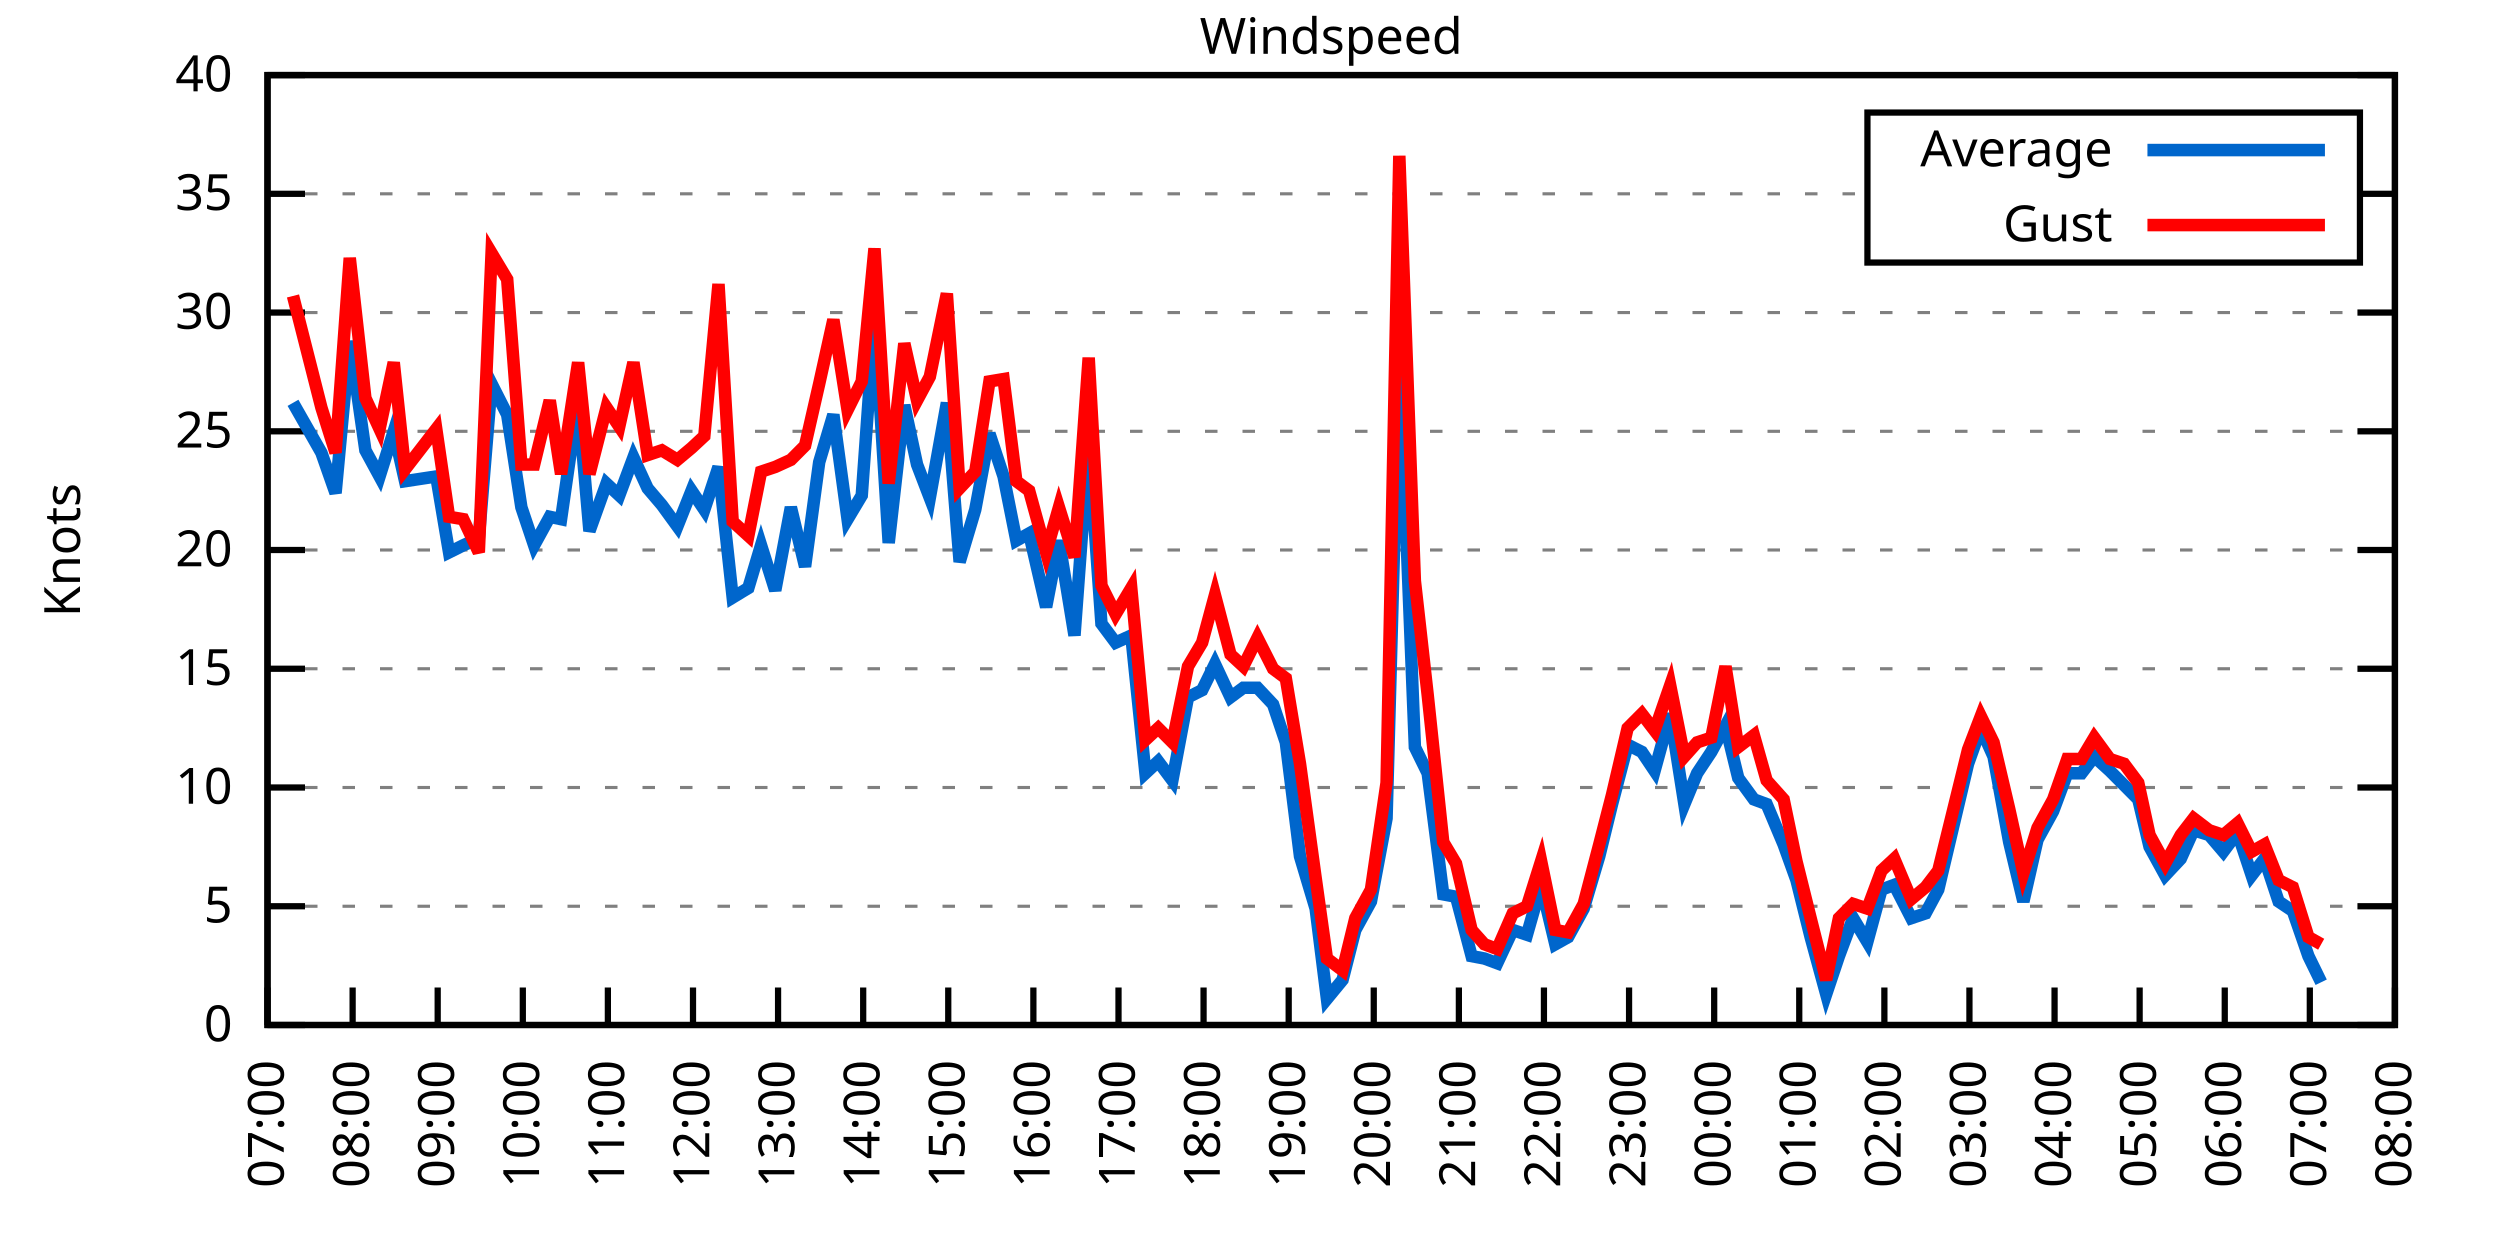
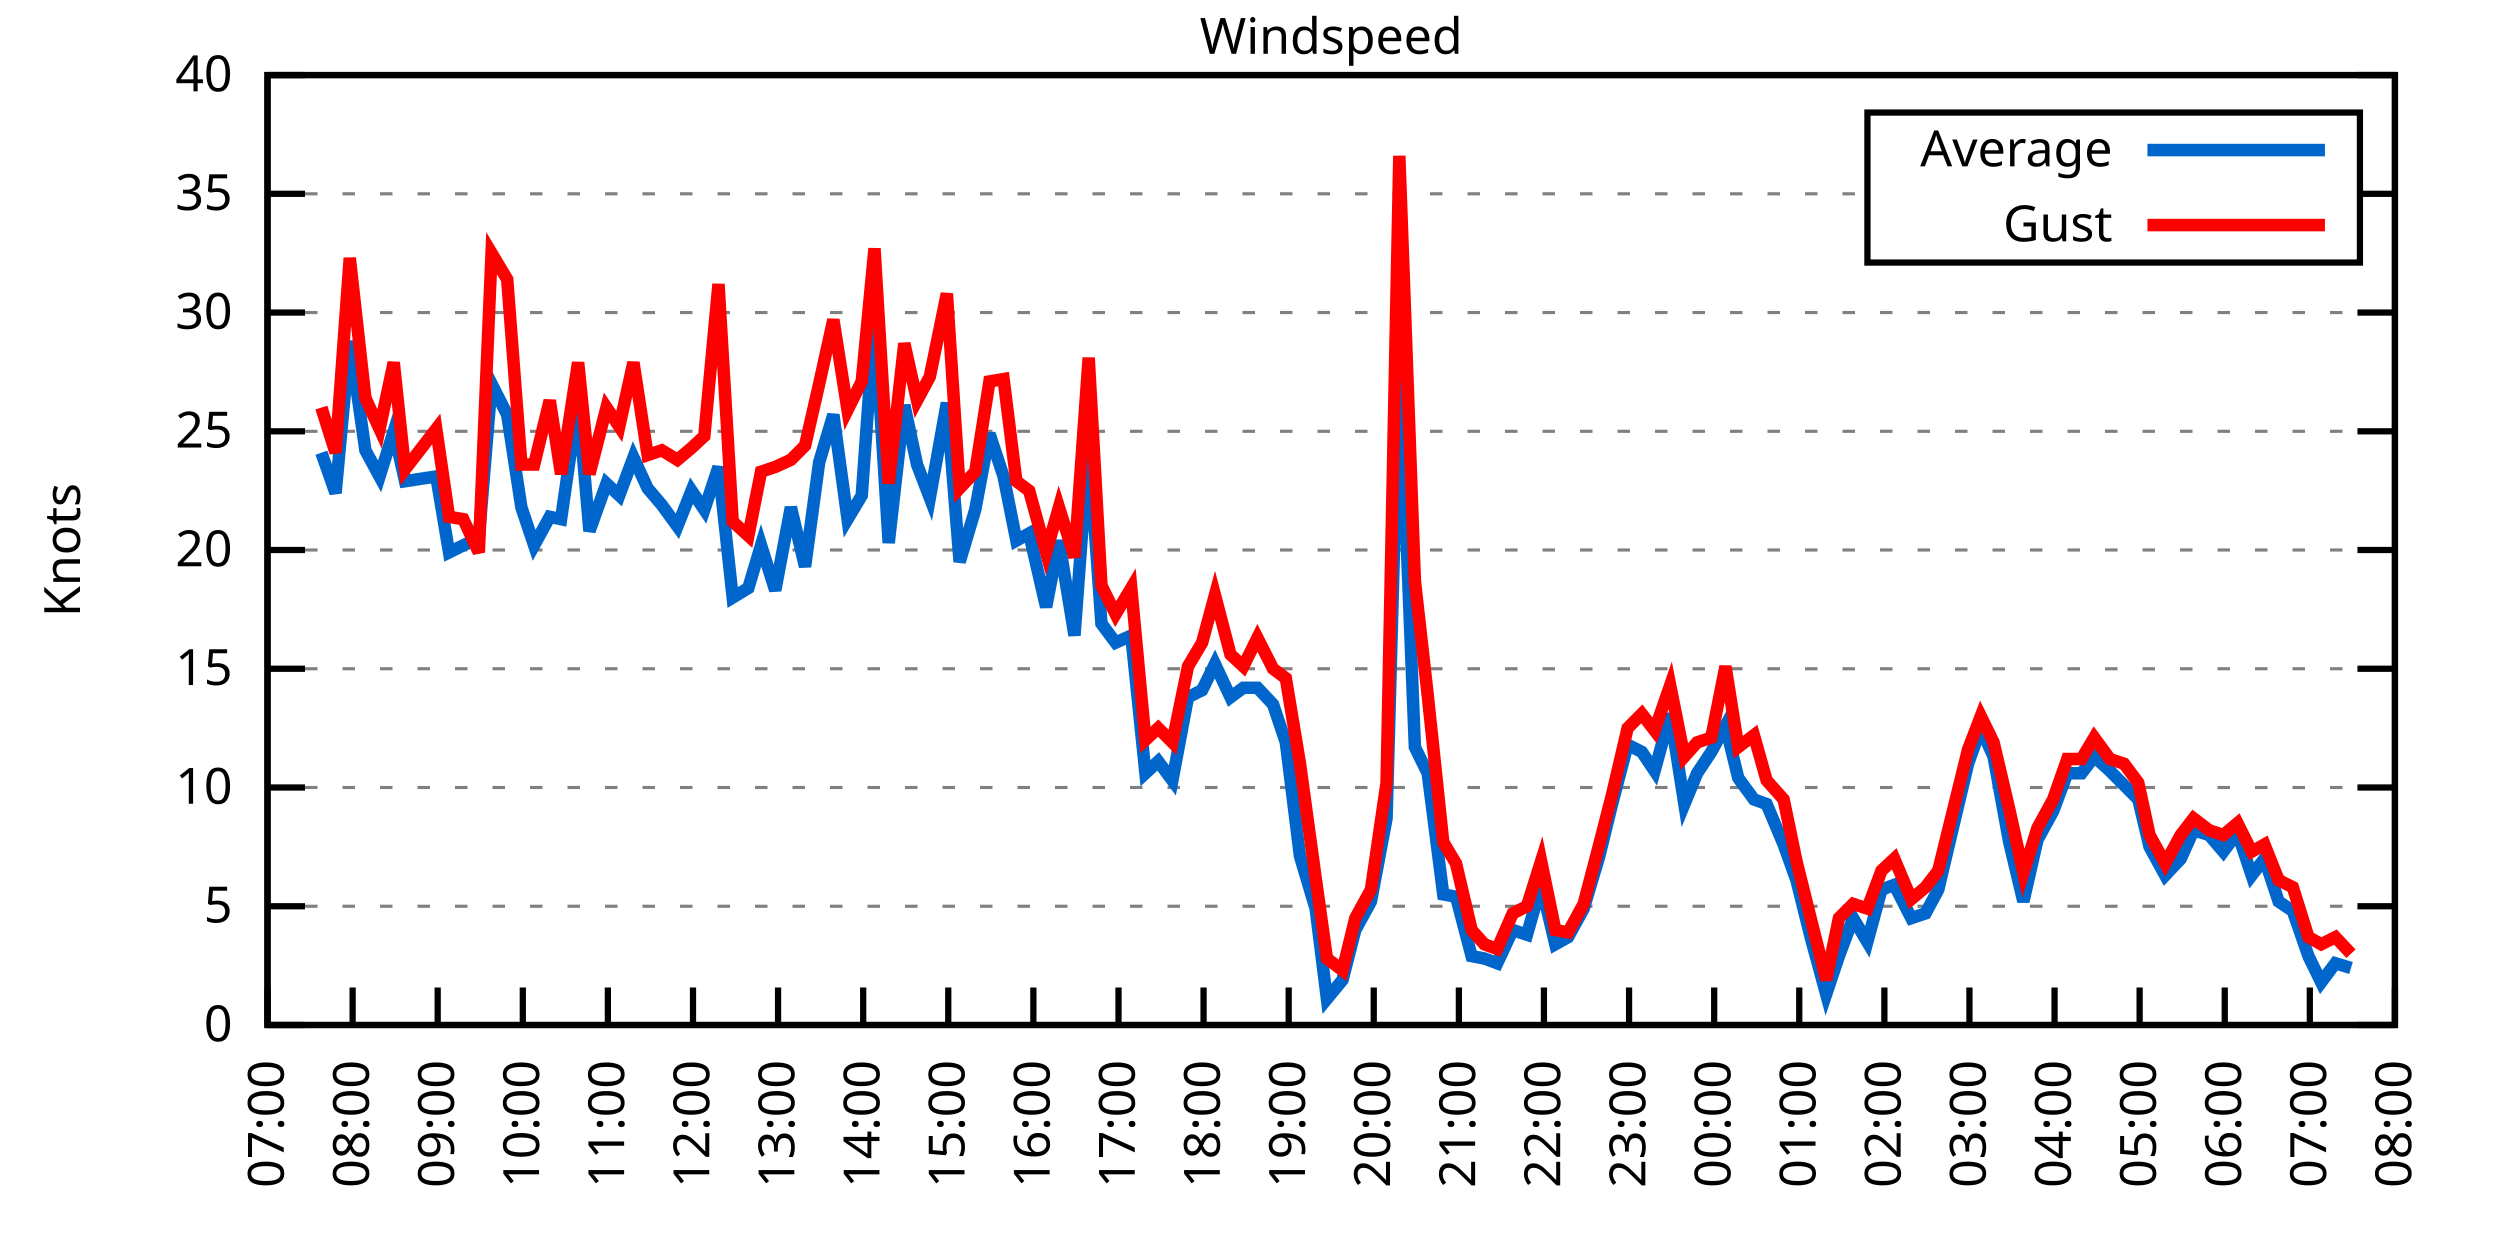
<svg xmlns="http://www.w3.org/2000/svg" xmlns:xlink="http://www.w3.org/1999/xlink" width="400" height="200" viewBox="0 0 400 200">
  <g id="gnuplot_canvas">
    <rect x="0" y="0" width="400" height="200" fill="none" />
    <defs>
      <circle id="gpDot" r="0.5" stroke-width="0.5" stroke="currentColor" />
      <path id="gpPt0" stroke-width="0.333" stroke="currentColor" d="M-1,0 h2 M0,-1 v2" />
      <path id="gpPt1" stroke-width="0.333" stroke="currentColor" d="M-1,-1 L1,1 M1,-1 L-1,1" />
      <path id="gpPt2" stroke-width="0.333" stroke="currentColor" d="M-1,0 L1,0 M0,-1 L0,1 M-1,-1 L1,1 M-1,1 L1,-1" />
      <rect id="gpPt3" stroke-width="0.333" stroke="currentColor" x="-1" y="-1" width="2" height="2" />
      <rect id="gpPt4" stroke-width="0.333" stroke="currentColor" fill="currentColor" x="-1" y="-1" width="2" height="2" />
      <circle id="gpPt5" stroke-width="0.333" stroke="currentColor" cx="0" cy="0" r="1" />
      <use xlink:href="#gpPt5" id="gpPt6" fill="currentColor" stroke="none" />
      <path id="gpPt7" stroke-width="0.333" stroke="currentColor" d="M0,-1.33 L-1.33,0.67 L1.33,0.67 z" />
      <use xlink:href="#gpPt7" id="gpPt8" fill="currentColor" stroke="none" />
      <use xlink:href="#gpPt7" id="gpPt9" stroke="currentColor" transform="rotate(180)" />
      <use xlink:href="#gpPt9" id="gpPt10" fill="currentColor" stroke="none" />
      <use xlink:href="#gpPt3" id="gpPt11" stroke="currentColor" transform="rotate(45)" />
      <use xlink:href="#gpPt11" id="gpPt12" fill="currentColor" stroke="none" />
      <path id="gpPt13" stroke-width="0.333" stroke="currentColor" d="M0,1.330 L1.265,0.411 L0.782,-1.067 L-0.782,-1.076 L-1.265,0.411 z" />
      <use xlink:href="#gpPt13" id="gpPt14" fill="currentColor" stroke="none" />
      <filter id="textbox" filterUnits="objectBoundingBox" x="0" y="0" height="1" width="1">
        <feFlood flood-color="white" flood-opacity="1" result="bgnd" />
        <feComposite in="SourceGraphic" in2="bgnd" operator="atop" />
      </filter>
      <filter id="greybox" filterUnits="objectBoundingBox" x="0" y="0" height="1" width="1">
        <feFlood flood-color="lightgrey" flood-opacity="1" result="grey" />
        <feComposite in="SourceGraphic" in2="grey" operator="atop" />
      </filter>
    </defs>
    <g fill="none" color="white" stroke="currentColor" stroke-width="1.00" stroke-linecap="butt" stroke-linejoin="miter">
</g>
    <g fill="none" color="black" stroke="currentColor" stroke-width="1.00" stroke-linecap="butt" stroke-linejoin="miter">
      <g stroke="none" shape-rendering="crispEdges">
        <polygon fill="rgb(255, 255, 255)" points="42.80,164.00 383.18,164.00 383.18,12.02 42.80,12.02 " />
      </g>
    </g>
    <g fill="none" color="black" stroke="currentColor" stroke-width="1.00" stroke-linecap="butt" stroke-linejoin="miter">
</g>
    <g fill="none" color="black" stroke="black" stroke-width="0.50" stroke-linecap="butt" stroke-linejoin="miter">
</g>
    <g fill="none" color="gray" stroke="currentColor" stroke-width="0.50" stroke-linecap="butt" stroke-linejoin="miter">
      <path stroke="gray" stroke-dasharray="2,4" class="gridline" d="M42.80,164.00 L383.19,164.00  " />
    </g>
    <g fill="none" color="gray" stroke="gray" stroke-width="1.00" stroke-linecap="butt" stroke-linejoin="miter">
</g>
    <g fill="none" color="black" stroke="currentColor" stroke-width="1.00" stroke-linecap="butt" stroke-linejoin="miter">
      <path stroke="black" d="M42.80,164.00 L48.80,164.00 M383.19,164.00 L377.19,164.00  " />
      <g transform="translate(37.20,166.60)" stroke="none" fill="black" font-family="Sans" font-size="8.00" text-anchor="end">
        <text>
          <tspan font-family="Sans"> 0</tspan>
        </text>
      </g>
    </g>
    <g fill="none" color="black" stroke="currentColor" stroke-width="1.00" stroke-linecap="butt" stroke-linejoin="miter">
</g>
    <g fill="none" color="black" stroke="black" stroke-width="0.50" stroke-linecap="butt" stroke-linejoin="miter">
</g>
    <g fill="none" color="gray" stroke="currentColor" stroke-width="0.50" stroke-linecap="butt" stroke-linejoin="miter">
      <path stroke="gray" stroke-dasharray="2,4" class="gridline" d="M42.80,145.00 L383.19,145.00  " />
    </g>
    <g fill="none" color="gray" stroke="gray" stroke-width="1.00" stroke-linecap="butt" stroke-linejoin="miter">
</g>
    <g fill="none" color="black" stroke="currentColor" stroke-width="1.00" stroke-linecap="butt" stroke-linejoin="miter">
      <path stroke="black" d="M42.80,145.00 L48.80,145.00 M383.19,145.00 L377.19,145.00  " />
      <g transform="translate(37.20,147.60)" stroke="none" fill="black" font-family="Sans" font-size="8.00" text-anchor="end">
        <text>
          <tspan font-family="Sans"> 5</tspan>
        </text>
      </g>
    </g>
    <g fill="none" color="black" stroke="currentColor" stroke-width="1.00" stroke-linecap="butt" stroke-linejoin="miter">
</g>
    <g fill="none" color="black" stroke="black" stroke-width="0.50" stroke-linecap="butt" stroke-linejoin="miter">
</g>
    <g fill="none" color="gray" stroke="currentColor" stroke-width="0.50" stroke-linecap="butt" stroke-linejoin="miter">
      <path stroke="gray" stroke-dasharray="2,4" class="gridline" d="M42.80,126.00 L383.19,126.00  " />
    </g>
    <g fill="none" color="gray" stroke="gray" stroke-width="1.00" stroke-linecap="butt" stroke-linejoin="miter">
</g>
    <g fill="none" color="black" stroke="currentColor" stroke-width="1.00" stroke-linecap="butt" stroke-linejoin="miter">
      <path stroke="black" d="M42.80,126.00 L48.80,126.00 M383.19,126.00 L377.19,126.00  " />
      <g transform="translate(37.20,128.60)" stroke="none" fill="black" font-family="Sans" font-size="8.00" text-anchor="end">
        <text>
          <tspan font-family="Sans"> 10</tspan>
        </text>
      </g>
    </g>
    <g fill="none" color="black" stroke="currentColor" stroke-width="1.00" stroke-linecap="butt" stroke-linejoin="miter">
</g>
    <g fill="none" color="black" stroke="black" stroke-width="0.50" stroke-linecap="butt" stroke-linejoin="miter">
</g>
    <g fill="none" color="gray" stroke="currentColor" stroke-width="0.50" stroke-linecap="butt" stroke-linejoin="miter">
      <path stroke="gray" stroke-dasharray="2,4" class="gridline" d="M42.80,107.00 L383.19,107.00  " />
    </g>
    <g fill="none" color="gray" stroke="gray" stroke-width="1.00" stroke-linecap="butt" stroke-linejoin="miter">
</g>
    <g fill="none" color="black" stroke="currentColor" stroke-width="1.00" stroke-linecap="butt" stroke-linejoin="miter">
      <path stroke="black" d="M42.80,107.00 L48.80,107.00 M383.19,107.00 L377.19,107.00  " />
      <g transform="translate(37.20,109.60)" stroke="none" fill="black" font-family="Sans" font-size="8.00" text-anchor="end">
        <text>
          <tspan font-family="Sans"> 15</tspan>
        </text>
      </g>
    </g>
    <g fill="none" color="black" stroke="currentColor" stroke-width="1.00" stroke-linecap="butt" stroke-linejoin="miter">
</g>
    <g fill="none" color="black" stroke="black" stroke-width="0.50" stroke-linecap="butt" stroke-linejoin="miter">
</g>
    <g fill="none" color="gray" stroke="currentColor" stroke-width="0.50" stroke-linecap="butt" stroke-linejoin="miter">
      <path stroke="gray" stroke-dasharray="2,4" class="gridline" d="M42.80,88.00 L383.19,88.00  " />
    </g>
    <g fill="none" color="gray" stroke="gray" stroke-width="1.00" stroke-linecap="butt" stroke-linejoin="miter">
</g>
    <g fill="none" color="black" stroke="currentColor" stroke-width="1.00" stroke-linecap="butt" stroke-linejoin="miter">
      <path stroke="black" d="M42.80,88.00 L48.80,88.00 M383.19,88.00 L377.19,88.00  " />
      <g transform="translate(37.20,90.60)" stroke="none" fill="black" font-family="Sans" font-size="8.00" text-anchor="end">
        <text>
          <tspan font-family="Sans"> 20</tspan>
        </text>
      </g>
    </g>
    <g fill="none" color="black" stroke="currentColor" stroke-width="1.00" stroke-linecap="butt" stroke-linejoin="miter">
</g>
    <g fill="none" color="black" stroke="black" stroke-width="0.50" stroke-linecap="butt" stroke-linejoin="miter">
</g>
    <g fill="none" color="gray" stroke="currentColor" stroke-width="0.50" stroke-linecap="butt" stroke-linejoin="miter">
      <path stroke="gray" stroke-dasharray="2,4" class="gridline" d="M42.80,69.01 L383.19,69.01  " />
    </g>
    <g fill="none" color="gray" stroke="gray" stroke-width="1.00" stroke-linecap="butt" stroke-linejoin="miter">
</g>
    <g fill="none" color="black" stroke="currentColor" stroke-width="1.00" stroke-linecap="butt" stroke-linejoin="miter">
      <path stroke="black" d="M42.80,69.01 L48.80,69.01 M383.19,69.01 L377.19,69.01  " />
      <g transform="translate(37.20,71.61)" stroke="none" fill="black" font-family="Sans" font-size="8.00" text-anchor="end">
        <text>
          <tspan font-family="Sans"> 25</tspan>
        </text>
      </g>
    </g>
    <g fill="none" color="black" stroke="currentColor" stroke-width="1.00" stroke-linecap="butt" stroke-linejoin="miter">
</g>
    <g fill="none" color="black" stroke="black" stroke-width="0.50" stroke-linecap="butt" stroke-linejoin="miter">
</g>
    <g fill="none" color="gray" stroke="currentColor" stroke-width="0.50" stroke-linecap="butt" stroke-linejoin="miter">
      <path stroke="gray" stroke-dasharray="2,4" class="gridline" d="M42.80,50.01 L383.19,50.01  " />
    </g>
    <g fill="none" color="gray" stroke="gray" stroke-width="1.00" stroke-linecap="butt" stroke-linejoin="miter">
</g>
    <g fill="none" color="black" stroke="currentColor" stroke-width="1.00" stroke-linecap="butt" stroke-linejoin="miter">
      <path stroke="black" d="M42.80,50.01 L48.80,50.01 M383.19,50.01 L377.19,50.01  " />
      <g transform="translate(37.20,52.61)" stroke="none" fill="black" font-family="Sans" font-size="8.00" text-anchor="end">
        <text>
          <tspan font-family="Sans"> 30</tspan>
        </text>
      </g>
    </g>
    <g fill="none" color="black" stroke="currentColor" stroke-width="1.00" stroke-linecap="butt" stroke-linejoin="miter">
</g>
    <g fill="none" color="black" stroke="black" stroke-width="0.50" stroke-linecap="butt" stroke-linejoin="miter">
</g>
    <g fill="none" color="gray" stroke="currentColor" stroke-width="0.50" stroke-linecap="butt" stroke-linejoin="miter">
      <path stroke="gray" stroke-dasharray="2,4" class="gridline" d="M42.80,31.01 L298.79,31.01 M377.59,31.01 L383.19,31.01  " />
    </g>
    <g fill="none" color="gray" stroke="gray" stroke-width="1.00" stroke-linecap="butt" stroke-linejoin="miter">
</g>
    <g fill="none" color="black" stroke="currentColor" stroke-width="1.00" stroke-linecap="butt" stroke-linejoin="miter">
      <path stroke="black" d="M42.80,31.01 L48.80,31.01 M383.19,31.01 L377.19,31.01  " />
      <g transform="translate(37.20,33.61)" stroke="none" fill="black" font-family="Sans" font-size="8.00" text-anchor="end">
        <text>
          <tspan font-family="Sans"> 35</tspan>
        </text>
      </g>
    </g>
    <g fill="none" color="black" stroke="currentColor" stroke-width="1.00" stroke-linecap="butt" stroke-linejoin="miter">
</g>
    <g fill="none" color="black" stroke="black" stroke-width="0.50" stroke-linecap="butt" stroke-linejoin="miter">
</g>
    <g fill="none" color="gray" stroke="currentColor" stroke-width="0.50" stroke-linecap="butt" stroke-linejoin="miter">
      <path stroke="gray" stroke-dasharray="2,4" class="gridline" d="M42.80,12.01 L383.19,12.01  " />
    </g>
    <g fill="none" color="gray" stroke="gray" stroke-width="1.00" stroke-linecap="butt" stroke-linejoin="miter">
</g>
    <g fill="none" color="black" stroke="currentColor" stroke-width="1.00" stroke-linecap="butt" stroke-linejoin="miter">
      <path stroke="black" d="M42.80,12.01 L48.80,12.01 M383.19,12.01 L377.19,12.01  " />
      <g transform="translate(37.20,14.61)" stroke="none" fill="black" font-family="Sans" font-size="8.00" text-anchor="end">
        <text>
          <tspan font-family="Sans"> 40</tspan>
        </text>
      </g>
    </g>
    <g fill="none" color="black" stroke="currentColor" stroke-width="1.00" stroke-linecap="butt" stroke-linejoin="miter">
      <path stroke="black" d="M42.80,164.00 L42.80,158.00  " />
      <g transform="translate(45.40,169.60) rotate(270.00)" stroke="none" fill="black" font-family="Sans" font-size="8.00" text-anchor="end">
        <text>
          <tspan font-family="Sans">07:00</tspan>
        </text>
      </g>
    </g>
    <g fill="none" color="black" stroke="currentColor" stroke-width="1.00" stroke-linecap="butt" stroke-linejoin="miter">
      <path stroke="black" d="M56.42,164.00 L56.42,158.00  " />
      <g transform="translate(59.02,169.60) rotate(270.00)" stroke="none" fill="black" font-family="Sans" font-size="8.00" text-anchor="end">
        <text>
          <tspan font-family="Sans">08:00</tspan>
        </text>
      </g>
    </g>
    <g fill="none" color="black" stroke="currentColor" stroke-width="1.00" stroke-linecap="butt" stroke-linejoin="miter">
      <path stroke="black" d="M70.03,164.00 L70.03,158.00  " />
      <g transform="translate(72.63,169.60) rotate(270.00)" stroke="none" fill="black" font-family="Sans" font-size="8.00" text-anchor="end">
        <text>
          <tspan font-family="Sans">09:00</tspan>
        </text>
      </g>
    </g>
    <g fill="none" color="black" stroke="currentColor" stroke-width="1.00" stroke-linecap="butt" stroke-linejoin="miter">
      <path stroke="black" d="M83.65,164.00 L83.65,158.00  " />
      <g transform="translate(86.25,169.60) rotate(270.00)" stroke="none" fill="black" font-family="Sans" font-size="8.00" text-anchor="end">
        <text>
          <tspan font-family="Sans">10:00</tspan>
        </text>
      </g>
    </g>
    <g fill="none" color="black" stroke="currentColor" stroke-width="1.00" stroke-linecap="butt" stroke-linejoin="miter">
      <path stroke="black" d="M97.26,164.00 L97.26,158.00  " />
      <g transform="translate(99.86,169.60) rotate(270.00)" stroke="none" fill="black" font-family="Sans" font-size="8.00" text-anchor="end">
        <text>
          <tspan font-family="Sans">11:00</tspan>
        </text>
      </g>
    </g>
    <g fill="none" color="black" stroke="currentColor" stroke-width="1.00" stroke-linecap="butt" stroke-linejoin="miter">
      <path stroke="black" d="M110.88,164.00 L110.88,158.00  " />
      <g transform="translate(113.48,169.60) rotate(270.00)" stroke="none" fill="black" font-family="Sans" font-size="8.00" text-anchor="end">
        <text>
          <tspan font-family="Sans">12:00</tspan>
        </text>
      </g>
    </g>
    <g fill="none" color="black" stroke="currentColor" stroke-width="1.00" stroke-linecap="butt" stroke-linejoin="miter">
      <path stroke="black" d="M124.49,164.00 L124.49,158.00  " />
      <g transform="translate(127.09,169.60) rotate(270.00)" stroke="none" fill="black" font-family="Sans" font-size="8.00" text-anchor="end">
        <text>
          <tspan font-family="Sans">13:00</tspan>
        </text>
      </g>
    </g>
    <g fill="none" color="black" stroke="currentColor" stroke-width="1.00" stroke-linecap="butt" stroke-linejoin="miter">
      <path stroke="black" d="M138.11,164.00 L138.11,158.00  " />
      <g transform="translate(140.71,169.60) rotate(270.00)" stroke="none" fill="black" font-family="Sans" font-size="8.00" text-anchor="end">
        <text>
          <tspan font-family="Sans">14:00</tspan>
        </text>
      </g>
    </g>
    <g fill="none" color="black" stroke="currentColor" stroke-width="1.00" stroke-linecap="butt" stroke-linejoin="miter">
      <path stroke="black" d="M151.72,164.00 L151.72,158.00  " />
      <g transform="translate(154.32,169.60) rotate(270.00)" stroke="none" fill="black" font-family="Sans" font-size="8.00" text-anchor="end">
        <text>
          <tspan font-family="Sans">15:00</tspan>
        </text>
      </g>
    </g>
    <g fill="none" color="black" stroke="currentColor" stroke-width="1.00" stroke-linecap="butt" stroke-linejoin="miter">
      <path stroke="black" d="M165.34,164.00 L165.34,158.00  " />
      <g transform="translate(167.94,169.60) rotate(270.00)" stroke="none" fill="black" font-family="Sans" font-size="8.00" text-anchor="end">
        <text>
          <tspan font-family="Sans">16:00</tspan>
        </text>
      </g>
    </g>
    <g fill="none" color="black" stroke="currentColor" stroke-width="1.00" stroke-linecap="butt" stroke-linejoin="miter">
      <path stroke="black" d="M178.96,164.00 L178.96,158.00  " />
      <g transform="translate(181.56,169.60) rotate(270.00)" stroke="none" fill="black" font-family="Sans" font-size="8.00" text-anchor="end">
        <text>
          <tspan font-family="Sans">17:00</tspan>
        </text>
      </g>
    </g>
    <g fill="none" color="black" stroke="currentColor" stroke-width="1.00" stroke-linecap="butt" stroke-linejoin="miter">
      <path stroke="black" d="M192.57,164.00 L192.57,158.00  " />
      <g transform="translate(195.17,169.60) rotate(270.00)" stroke="none" fill="black" font-family="Sans" font-size="8.00" text-anchor="end">
        <text>
          <tspan font-family="Sans">18:00</tspan>
        </text>
      </g>
    </g>
    <g fill="none" color="black" stroke="currentColor" stroke-width="1.00" stroke-linecap="butt" stroke-linejoin="miter">
      <path stroke="black" d="M206.19,164.00 L206.19,158.00  " />
      <g transform="translate(208.79,169.60) rotate(270.00)" stroke="none" fill="black" font-family="Sans" font-size="8.00" text-anchor="end">
        <text>
          <tspan font-family="Sans">19:00</tspan>
        </text>
      </g>
    </g>
    <g fill="none" color="black" stroke="currentColor" stroke-width="1.00" stroke-linecap="butt" stroke-linejoin="miter">
      <path stroke="black" d="M219.80,164.00 L219.80,158.00  " />
      <g transform="translate(222.40,169.60) rotate(270.00)" stroke="none" fill="black" font-family="Sans" font-size="8.00" text-anchor="end">
        <text>
          <tspan font-family="Sans">20:00</tspan>
        </text>
      </g>
    </g>
    <g fill="none" color="black" stroke="currentColor" stroke-width="1.00" stroke-linecap="butt" stroke-linejoin="miter">
      <path stroke="black" d="M233.42,164.00 L233.42,158.00  " />
      <g transform="translate(236.02,169.60) rotate(270.00)" stroke="none" fill="black" font-family="Sans" font-size="8.00" text-anchor="end">
        <text>
          <tspan font-family="Sans">21:00</tspan>
        </text>
      </g>
    </g>
    <g fill="none" color="black" stroke="currentColor" stroke-width="1.00" stroke-linecap="butt" stroke-linejoin="miter">
      <path stroke="black" d="M247.03,164.00 L247.03,158.00  " />
      <g transform="translate(249.63,169.60) rotate(270.00)" stroke="none" fill="black" font-family="Sans" font-size="8.00" text-anchor="end">
        <text>
          <tspan font-family="Sans">22:00</tspan>
        </text>
      </g>
    </g>
    <g fill="none" color="black" stroke="currentColor" stroke-width="1.00" stroke-linecap="butt" stroke-linejoin="miter">
      <path stroke="black" d="M260.65,164.00 L260.65,158.00  " />
      <g transform="translate(263.25,169.60) rotate(270.00)" stroke="none" fill="black" font-family="Sans" font-size="8.00" text-anchor="end">
        <text>
          <tspan font-family="Sans">23:00</tspan>
        </text>
      </g>
    </g>
    <g fill="none" color="black" stroke="currentColor" stroke-width="1.00" stroke-linecap="butt" stroke-linejoin="miter">
      <path stroke="black" d="M274.27,164.00 L274.27,158.00  " />
      <g transform="translate(276.87,169.60) rotate(270.00)" stroke="none" fill="black" font-family="Sans" font-size="8.00" text-anchor="end">
        <text>
          <tspan font-family="Sans">00:00</tspan>
        </text>
      </g>
    </g>
    <g fill="none" color="black" stroke="currentColor" stroke-width="1.00" stroke-linecap="butt" stroke-linejoin="miter">
      <path stroke="black" d="M287.88,164.00 L287.88,158.00  " />
      <g transform="translate(290.48,169.60) rotate(270.00)" stroke="none" fill="black" font-family="Sans" font-size="8.00" text-anchor="end">
        <text>
          <tspan font-family="Sans">01:00</tspan>
        </text>
      </g>
    </g>
    <g fill="none" color="black" stroke="currentColor" stroke-width="1.00" stroke-linecap="butt" stroke-linejoin="miter">
      <path stroke="black" d="M301.50,164.00 L301.50,158.00  " />
      <g transform="translate(304.10,169.60) rotate(270.00)" stroke="none" fill="black" font-family="Sans" font-size="8.00" text-anchor="end">
        <text>
          <tspan font-family="Sans">02:00</tspan>
        </text>
      </g>
    </g>
    <g fill="none" color="black" stroke="currentColor" stroke-width="1.00" stroke-linecap="butt" stroke-linejoin="miter">
      <path stroke="black" d="M315.11,164.00 L315.11,158.00  " />
      <g transform="translate(317.71,169.60) rotate(270.00)" stroke="none" fill="black" font-family="Sans" font-size="8.00" text-anchor="end">
        <text>
          <tspan font-family="Sans">03:00</tspan>
        </text>
      </g>
    </g>
    <g fill="none" color="black" stroke="currentColor" stroke-width="1.00" stroke-linecap="butt" stroke-linejoin="miter">
      <path stroke="black" d="M328.73,164.00 L328.73,158.00  " />
      <g transform="translate(331.33,169.60) rotate(270.00)" stroke="none" fill="black" font-family="Sans" font-size="8.00" text-anchor="end">
        <text>
          <tspan font-family="Sans">04:00</tspan>
        </text>
      </g>
    </g>
    <g fill="none" color="black" stroke="currentColor" stroke-width="1.00" stroke-linecap="butt" stroke-linejoin="miter">
      <path stroke="black" d="M342.34,164.00 L342.34,158.00  " />
      <g transform="translate(344.94,169.60) rotate(270.00)" stroke="none" fill="black" font-family="Sans" font-size="8.00" text-anchor="end">
        <text>
          <tspan font-family="Sans">05:00</tspan>
        </text>
      </g>
    </g>
    <g fill="none" color="black" stroke="currentColor" stroke-width="1.00" stroke-linecap="butt" stroke-linejoin="miter">
      <path stroke="black" d="M355.96,164.00 L355.96,158.00  " />
      <g transform="translate(358.56,169.60) rotate(270.00)" stroke="none" fill="black" font-family="Sans" font-size="8.00" text-anchor="end">
        <text>
          <tspan font-family="Sans">06:00</tspan>
        </text>
      </g>
    </g>
    <g fill="none" color="black" stroke="currentColor" stroke-width="1.00" stroke-linecap="butt" stroke-linejoin="miter">
      <path stroke="black" d="M369.57,164.00 L369.57,158.00  " />
      <g transform="translate(372.17,169.60) rotate(270.00)" stroke="none" fill="black" font-family="Sans" font-size="8.00" text-anchor="end">
        <text>
          <tspan font-family="Sans">07:00</tspan>
        </text>
      </g>
    </g>
    <g fill="none" color="black" stroke="currentColor" stroke-width="1.00" stroke-linecap="butt" stroke-linejoin="miter">
      <path stroke="black" d="M383.19,164.00 L383.19,158.00  " />
      <g transform="translate(385.79,169.60) rotate(270.00)" stroke="none" fill="black" font-family="Sans" font-size="8.00" text-anchor="end">
        <text>
          <tspan font-family="Sans">08:00</tspan>
        </text>
      </g>
    </g>
    <g fill="none" color="black" stroke="currentColor" stroke-width="1.00" stroke-linecap="butt" stroke-linejoin="miter">
</g>
    <g fill="none" color="black" stroke="currentColor" stroke-width="1.00" stroke-linecap="butt" stroke-linejoin="miter">
      <path stroke="black" d="M42.80,12.01 L42.80,164.00 L383.19,164.00 L383.19,12.01 L42.80,12.01 Z  " />
    </g>
    <g fill="none" color="black" stroke="currentColor" stroke-width="1.00" stroke-linecap="butt" stroke-linejoin="miter">
</g>
    <g fill="none" color="black" stroke="currentColor" stroke-width="1.00" stroke-linecap="butt" stroke-linejoin="miter">
      <path stroke="black" d="M298.79,42.01 L298.79,18.01 L377.59,18.01 L377.59,42.01 L298.79,42.01 Z  " />
    </g>
    <g id="Windspeed_plot_1">
      <g fill="none" color="white" stroke="black" stroke-width="2.00" stroke-linecap="butt" stroke-linejoin="miter">
</g>
      <g fill="none" color="black" stroke="currentColor" stroke-width="2.00" stroke-linecap="butt" stroke-linejoin="miter">
        <g transform="translate(337.99,26.61)" stroke="none" fill="black" font-family="Sans" font-size="8.00" text-anchor="end">
          <text>
            <tspan font-family="Sans">Average</tspan>
          </text>
        </g>
      </g>
      <g fill="none" color="black" stroke="currentColor" stroke-width="2.00" stroke-linecap="butt" stroke-linejoin="miter">
-         <path stroke="rgb(  0, 102, 204)" d="M343.59,24.01 L371.99,24.01 M46.88,64.45 L51.42,72.43 L53.69,78.89 L55.96,54.57 L58.46,72.05 L60.73,76.23   L63.00,69.01 L64.81,76.99 L69.80,76.23 L71.85,88.38 L74.12,87.25 L76.61,86.11 L78.65,61.41 L81.15,66.35   L83.42,81.17 L85.46,87.25 L87.96,82.69 L89.77,83.07 L92.50,64.07 L94.31,84.97 L97.04,77.37 L99.08,79.27   L101.35,73.19 L103.62,78.13 L105.89,80.79 L108.38,84.21 L110.65,78.51 L112.69,81.55 L114.96,74.71 L117.23,95.60   L119.73,94.08 L121.77,87.25 L124.04,94.46 L126.54,81.17 L128.81,90.66 L131.07,73.95 L133.34,66.35 L135.61,83.07   L137.88,79.27 L139.92,50.77 L142.19,86.87 L144.69,64.83 L146.73,74.33 L148.77,79.65 L151.50,64.45 L153.54,89.90   L156.04,81.55 L158.31,69.39 L160.57,76.23 L162.62,86.49 L164.66,85.35 L167.38,97.12 L169.43,86.49 L171.92,101.68   L174.19,70.91 L176.23,99.78 L178.50,102.82 L181.00,101.68 L183.27,123.72 L185.31,121.82 L187.58,124.86 L190.08,111.56   L192.34,110.42 L194.39,106.24 L196.88,111.56 L198.93,110.04 L201.19,110.04 L203.69,112.70 L205.73,118.78 L208.00,137.02   L210.50,145.38 L212.31,159.82 L214.81,156.78 L216.85,148.80 L219.35,144.24 L221.85,130.94 L223.89,57.23 L226.38,119.54   L228.43,123.72 L230.92,143.10 L232.96,143.48 L235.46,152.98 L237.50,153.36 L239.55,154.12 L242.04,148.80 L244.31,149.56   L246.58,141.58 L248.85,151.08 L250.89,149.94 L253.39,145.38 L255.88,137.02 L257.93,128.66 L260.42,119.16 L262.69,120.30   L264.73,123.34 L267.23,114.22 L269.50,128.66 L271.54,123.72 L273.81,120.30 L276.08,116.12 L278.12,124.48 L280.62,127.90   L282.66,128.66 L285.38,135.12 L287.43,140.82 L289.70,149.94 L292.19,159.06 L294.23,152.98 L296.50,146.90 L298.77,150.70   L301.04,142.34 L303.08,141.58 L305.81,146.90 L308.08,146.14 L310.12,142.34 L314.89,122.20 L316.93,116.50 L318.97,121.06   L321.47,134.74 L323.74,144.24 L326.00,134.36 L328.50,129.80 L330.77,123.72 L333.04,123.72 L335.08,121.06 L337.58,123.34   L339.85,125.62 L342.12,127.90 L343.93,135.50 L346.43,140.06 L348.92,137.40 L350.97,132.84 L353.46,133.60 L355.73,136.26   L358.00,133.22 L360.27,140.06 L362.31,137.40 L364.58,144.24 L366.85,145.76 L369.35,152.98 L371.39,157.16  " />
+         <path stroke="rgb(  0, 102, 204)" d="M343.59,24.01 L371.99,24.01 M51.42,72.43 L53.69,78.89 L55.96,54.57 L58.46,72.05 L60.73,76.23 L63.00,69.01   L64.81,76.99 L69.80,76.23 L71.85,88.38 L74.12,87.25 L76.61,86.11 L78.65,61.41 L81.15,66.35 L83.42,81.17   L85.46,87.25 L87.96,82.69 L89.77,83.07 L92.50,64.07 L94.31,84.97 L97.04,77.37 L99.08,79.27 L101.35,73.19   L103.62,78.13 L105.89,80.79 L108.38,84.21 L110.65,78.51 L112.69,81.55 L114.96,74.71 L117.23,95.60 L119.73,94.08   L121.77,87.25 L124.04,94.46 L126.54,81.17 L128.81,90.66 L131.07,73.95 L133.34,66.35 L135.61,83.07 L137.88,79.27   L139.92,50.77 L142.19,86.87 L144.69,64.83 L146.73,74.33 L148.77,79.65 L151.50,64.45 L153.54,89.90 L156.04,81.55   L158.31,69.39 L160.57,76.23 L162.62,86.49 L164.66,85.35 L167.38,97.12 L169.43,86.49 L171.92,101.68 L174.19,70.91   L176.23,99.78 L178.50,102.82 L181.00,101.68 L183.27,123.72 L185.31,121.82 L187.58,124.86 L190.08,111.56 L192.34,110.42   L194.39,106.24 L196.88,111.56 L198.93,110.04 L201.19,110.04 L203.69,112.70 L205.73,118.78 L208.00,137.02 L210.50,145.38   L212.31,159.82 L214.81,156.78 L216.85,148.80 L219.35,144.24 L221.85,130.94 L223.89,57.23 L226.38,119.54 L228.43,123.72   L230.92,143.10 L232.96,143.48 L235.46,152.98 L237.50,153.36 L239.55,154.12 L242.04,148.80 L244.31,149.56 L246.58,141.58   L248.85,151.08 L250.89,149.94 L253.39,145.38 L255.88,137.02 L257.93,128.66 L260.42,119.16 L262.69,120.30 L264.73,123.34   L267.23,114.22 L269.50,128.66 L271.54,123.72 L273.81,120.30 L276.08,116.12 L278.12,124.48 L280.62,127.90 L282.66,128.66   L285.38,135.12 L287.43,140.82 L289.70,149.94 L292.19,159.06 L294.23,152.98 L296.50,146.90 L298.77,150.70 L301.04,142.34   L303.08,141.58 L305.81,146.90 L308.08,146.14 L310.12,142.34 L314.89,122.20 L316.93,116.50 L318.97,121.06 L321.47,134.74   L323.74,144.24 L326.00,134.36 L328.50,129.80 L330.77,123.72 L333.04,123.72 L335.08,121.06 L337.58,123.34 L339.85,125.62   L342.12,127.90 L343.93,135.50 L346.43,140.06 L348.92,137.40 L350.97,132.84 L353.46,133.60 L355.73,136.26 L358.00,133.22   L360.27,140.06 L362.31,137.40 L364.58,144.24 L366.85,145.76 L369.35,152.98 L371.39,157.16 L373.66,154.12 L376.16,154.88    " />
      </g>
    </g>
    <g id="Windspeed_plot_2">
      <g fill="none" color="black" stroke="currentColor" stroke-width="2.00" stroke-linecap="butt" stroke-linejoin="miter">
        <g transform="translate(337.99,38.61)" stroke="none" fill="black" font-family="Sans" font-size="8.00" text-anchor="end">
          <text>
            <tspan font-family="Sans">Gust</tspan>
          </text>
        </g>
      </g>
      <g fill="none" color="black" stroke="currentColor" stroke-width="2.00" stroke-linecap="butt" stroke-linejoin="miter">
-         <path stroke="rgb(255,   0,   0)" d="M343.59,36.01 L371.99,36.01 M46.88,47.35 L51.42,65.21 L53.69,72.43 L55.96,41.27 L58.46,63.69 L60.73,68.63   L63.00,57.99 L64.81,75.09 L69.80,68.63 L71.85,82.69 L74.12,83.07 L76.61,88.38 L78.65,40.51 L81.15,44.69   L83.42,74.33 L85.46,74.33 L87.96,64.07 L89.77,75.85 L92.50,57.99 L94.31,75.85 L97.04,65.21 L99.08,68.25   L101.35,57.99 L103.62,72.81 L105.89,72.05 L108.38,73.57 L110.65,71.67 L112.69,69.77 L114.96,45.45 L117.23,83.45   L119.73,85.73 L121.77,75.47 L124.04,74.71 L126.54,73.57 L128.81,71.29 L131.07,61.41 L133.34,51.15 L135.61,65.59   L137.88,61.03 L139.92,39.75 L142.19,77.37 L144.69,54.95 L146.73,64.07 L148.77,60.27 L151.50,46.97 L153.54,78.13   L156.04,75.47 L158.31,61.03 L160.57,60.65 L162.62,76.99 L164.66,78.51 L167.38,88.38 L169.43,81.17 L171.92,89.14   L174.19,57.23 L176.23,93.70 L178.50,98.26 L181.00,94.08 L183.27,118.40 L185.31,116.50 L187.58,118.78 L190.08,106.62   L192.34,102.82 L194.39,95.22 L196.88,104.72 L198.93,106.62 L201.19,102.06 L203.69,107.00 L205.73,108.52 L208.00,122.20   L210.50,140.44 L212.31,153.36 L214.81,155.26 L216.85,146.90 L219.35,142.34 L221.85,125.24 L223.89,24.93 L226.38,92.94   L228.43,111.18 L230.92,134.74 L232.96,138.16 L235.46,148.80 L237.50,151.08 L239.55,151.84 L242.04,146.14 L244.31,145.00   L246.58,137.78 L248.85,148.80 L250.89,149.18 L253.39,144.62 L255.88,135.12 L257.93,127.14 L260.42,116.50 L262.69,114.22   L264.73,116.88 L267.23,109.66 L269.50,121.06 L271.54,118.78 L273.81,118.02 L276.08,106.62 L278.12,119.54 L280.62,117.64   L282.66,124.86 L285.38,127.90 L287.43,137.78 L289.70,146.90 L292.19,156.78 L294.23,146.90 L296.50,144.62 L298.77,145.38   L301.04,139.30 L303.08,137.40 L305.81,143.86 L308.08,141.96 L310.12,139.30 L314.89,119.92 L316.93,114.60 L318.97,118.78   L321.47,129.42 L323.74,139.68 L326.00,132.46 L328.50,127.90 L330.77,121.44 L333.04,121.44 L335.08,118.02 L337.58,121.44   L339.85,122.20 L342.12,125.24 L343.93,133.60 L346.43,138.16 L348.92,133.60 L350.97,130.94 L353.46,132.84 L355.73,133.60   L358.00,131.70 L360.27,136.26 L362.31,135.12 L364.58,140.82 L366.85,141.96 L369.35,149.94 L371.39,151.08  " />
+         <path stroke="rgb(255,   0,   0)" d="M343.59,36.01 L371.99,36.01 M51.42,65.21 L53.69,72.43 L55.96,41.27 L58.46,63.69 L60.73,68.63 L63.00,57.99   L64.81,75.09 L69.80,68.63 L71.85,82.69 L74.12,83.07 L76.61,88.38 L78.65,40.51 L81.15,44.69 L83.42,74.33   L85.46,74.33 L87.96,64.07 L89.77,75.85 L92.50,57.99 L94.31,75.85 L97.04,65.21 L99.08,68.25 L101.35,57.99   L103.62,72.81 L105.89,72.05 L108.38,73.57 L110.65,71.67 L112.69,69.77 L114.96,45.45 L117.23,83.45 L119.73,85.73   L121.77,75.47 L124.04,74.71 L126.54,73.57 L128.81,71.29 L131.07,61.41 L133.34,51.15 L135.61,65.59 L137.88,61.03   L139.92,39.75 L142.19,77.37 L144.69,54.95 L146.73,64.07 L148.77,60.27 L151.50,46.97 L153.54,78.13 L156.04,75.47   L158.31,61.03 L160.57,60.65 L162.62,76.99 L164.66,78.51 L167.38,88.38 L169.43,81.17 L171.92,89.14 L174.19,57.23   L176.23,93.70 L178.50,98.26 L181.00,94.08 L183.27,118.40 L185.31,116.50 L187.58,118.78 L190.08,106.62 L192.34,102.82   L194.39,95.22 L196.88,104.72 L198.93,106.62 L201.19,102.06 L203.69,107.00 L205.73,108.52 L208.00,122.20 L210.50,140.44   L212.31,153.36 L214.81,155.26 L216.85,146.90 L219.35,142.34 L221.85,125.24 L223.89,24.93 L226.38,92.94 L228.43,111.18   L230.92,134.74 L232.96,138.16 L235.46,148.80 L237.50,151.08 L239.55,151.84 L242.04,146.14 L244.31,145.00 L246.58,137.78   L248.85,148.80 L250.89,149.18 L253.39,144.62 L255.88,135.12 L257.93,127.14 L260.42,116.50 L262.69,114.22 L264.73,116.88   L267.23,109.66 L269.50,121.06 L271.54,118.78 L273.81,118.02 L276.08,106.62 L278.12,119.54 L280.62,117.64 L282.66,124.86   L285.38,127.90 L287.43,137.78 L289.70,146.90 L292.19,156.78 L294.23,146.90 L296.50,144.62 L298.77,145.38 L301.04,139.30   L303.08,137.40 L305.81,143.86 L308.08,141.96 L310.12,139.30 L314.89,119.92 L316.93,114.60 L318.97,118.78 L321.47,129.42   L323.74,139.68 L326.00,132.46 L328.50,127.90 L330.77,121.44 L333.04,121.44 L335.08,118.02 L337.58,121.44 L339.85,122.20   L342.12,125.24 L343.93,133.60 L346.43,138.16 L348.92,133.60 L350.97,130.94 L353.46,132.84 L355.73,133.60 L358.00,131.70   L360.27,136.26 L362.31,135.12 L364.58,140.82 L366.85,141.96 L369.35,149.94 L371.39,151.08 L373.66,149.94 L376.16,152.60    " />
      </g>
    </g>
    <g fill="none" color="black" stroke="currentColor" stroke-width="2.00" stroke-linecap="butt" stroke-linejoin="miter">
</g>
    <g fill="none" color="black" stroke="black" stroke-width="1.00" stroke-linecap="butt" stroke-linejoin="miter">
</g>
    <g fill="none" color="black" stroke="currentColor" stroke-width="1.00" stroke-linecap="butt" stroke-linejoin="miter">
      <path stroke="black" d="M42.80,12.01 L42.80,164.00 L383.19,164.00 L383.19,12.01 L42.80,12.01 Z  " />
      <g transform="translate(12.80,88.01) rotate(270.00)" stroke="none" fill="black" font-family="Sans" font-size="8.00" text-anchor="middle">
        <text>
          <tspan font-family="Sans">Knots</tspan>
        </text>
      </g>
    </g>
    <g fill="none" color="black" stroke="currentColor" stroke-width="1.00" stroke-linecap="butt" stroke-linejoin="miter">
</g>
    <g fill="none" color="black" stroke="currentColor" stroke-width="1.00" stroke-linecap="butt" stroke-linejoin="miter">
      <g transform="translate(212.99,8.61)" stroke="none" fill="black" font-family="Sans" font-size="8.00" text-anchor="middle">
        <text>
          <tspan font-family="Sans">Windspeed</tspan>
        </text>
      </g>
    </g>
    <g fill="none" color="black" stroke="currentColor" stroke-width="1.00" stroke-linecap="butt" stroke-linejoin="miter">
</g>
  </g>
</svg>
